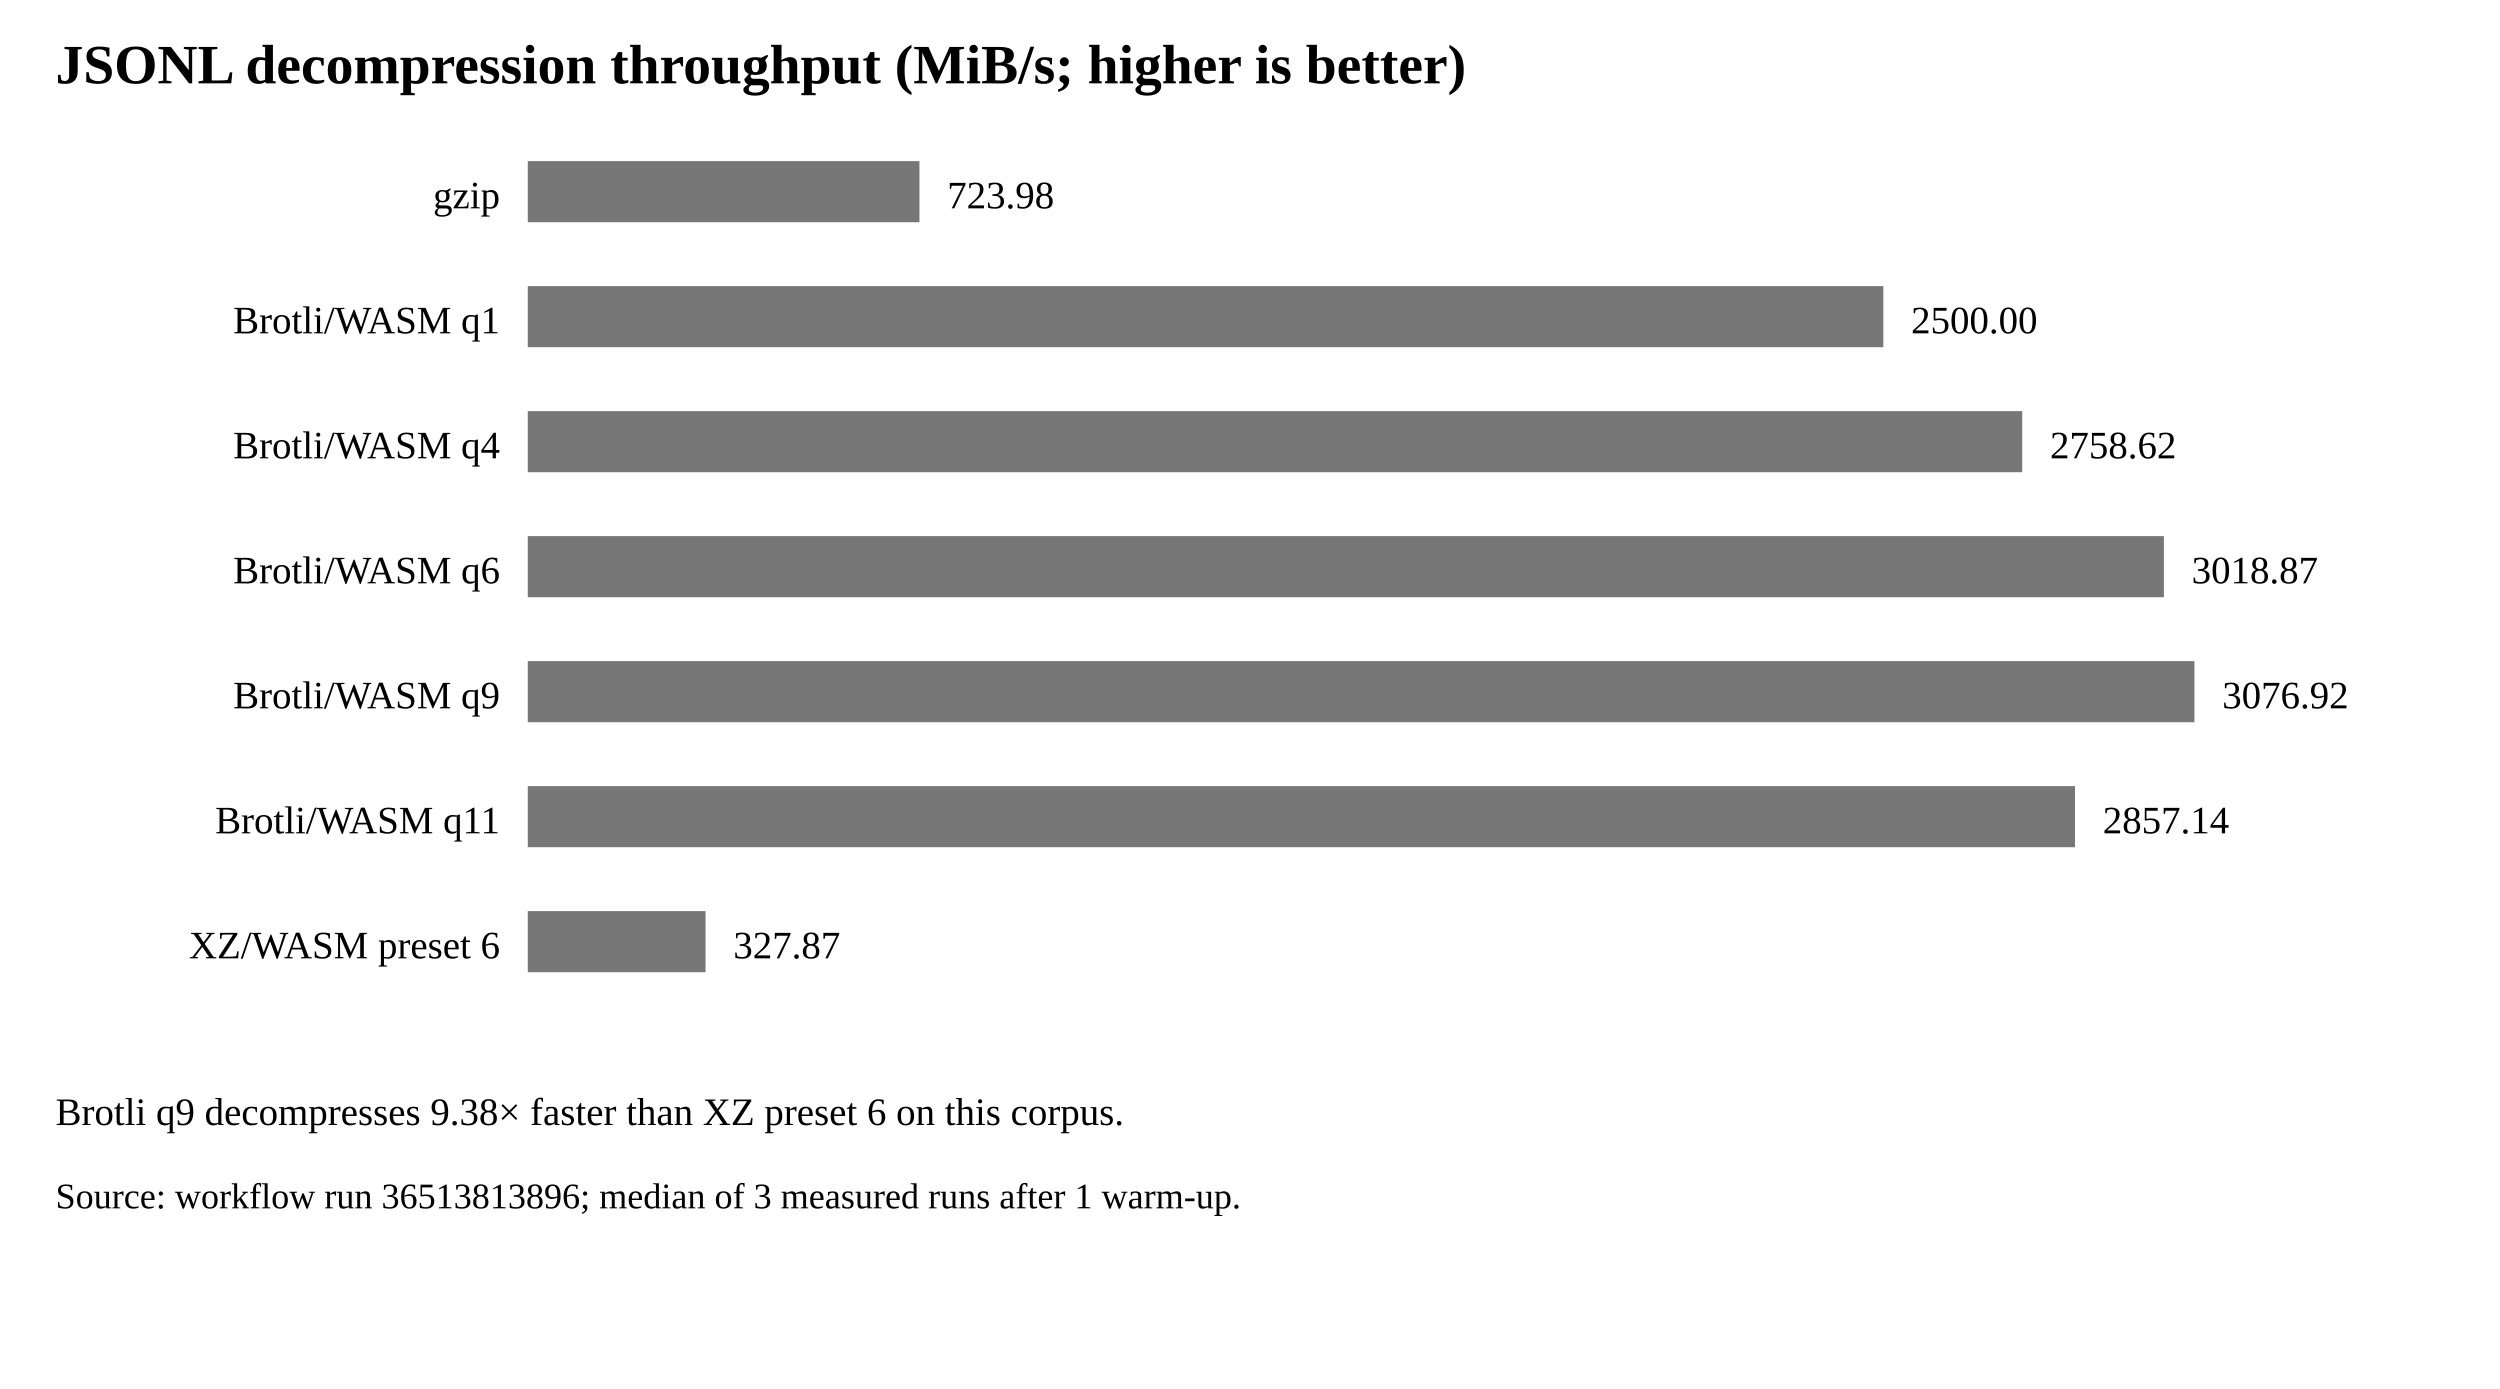
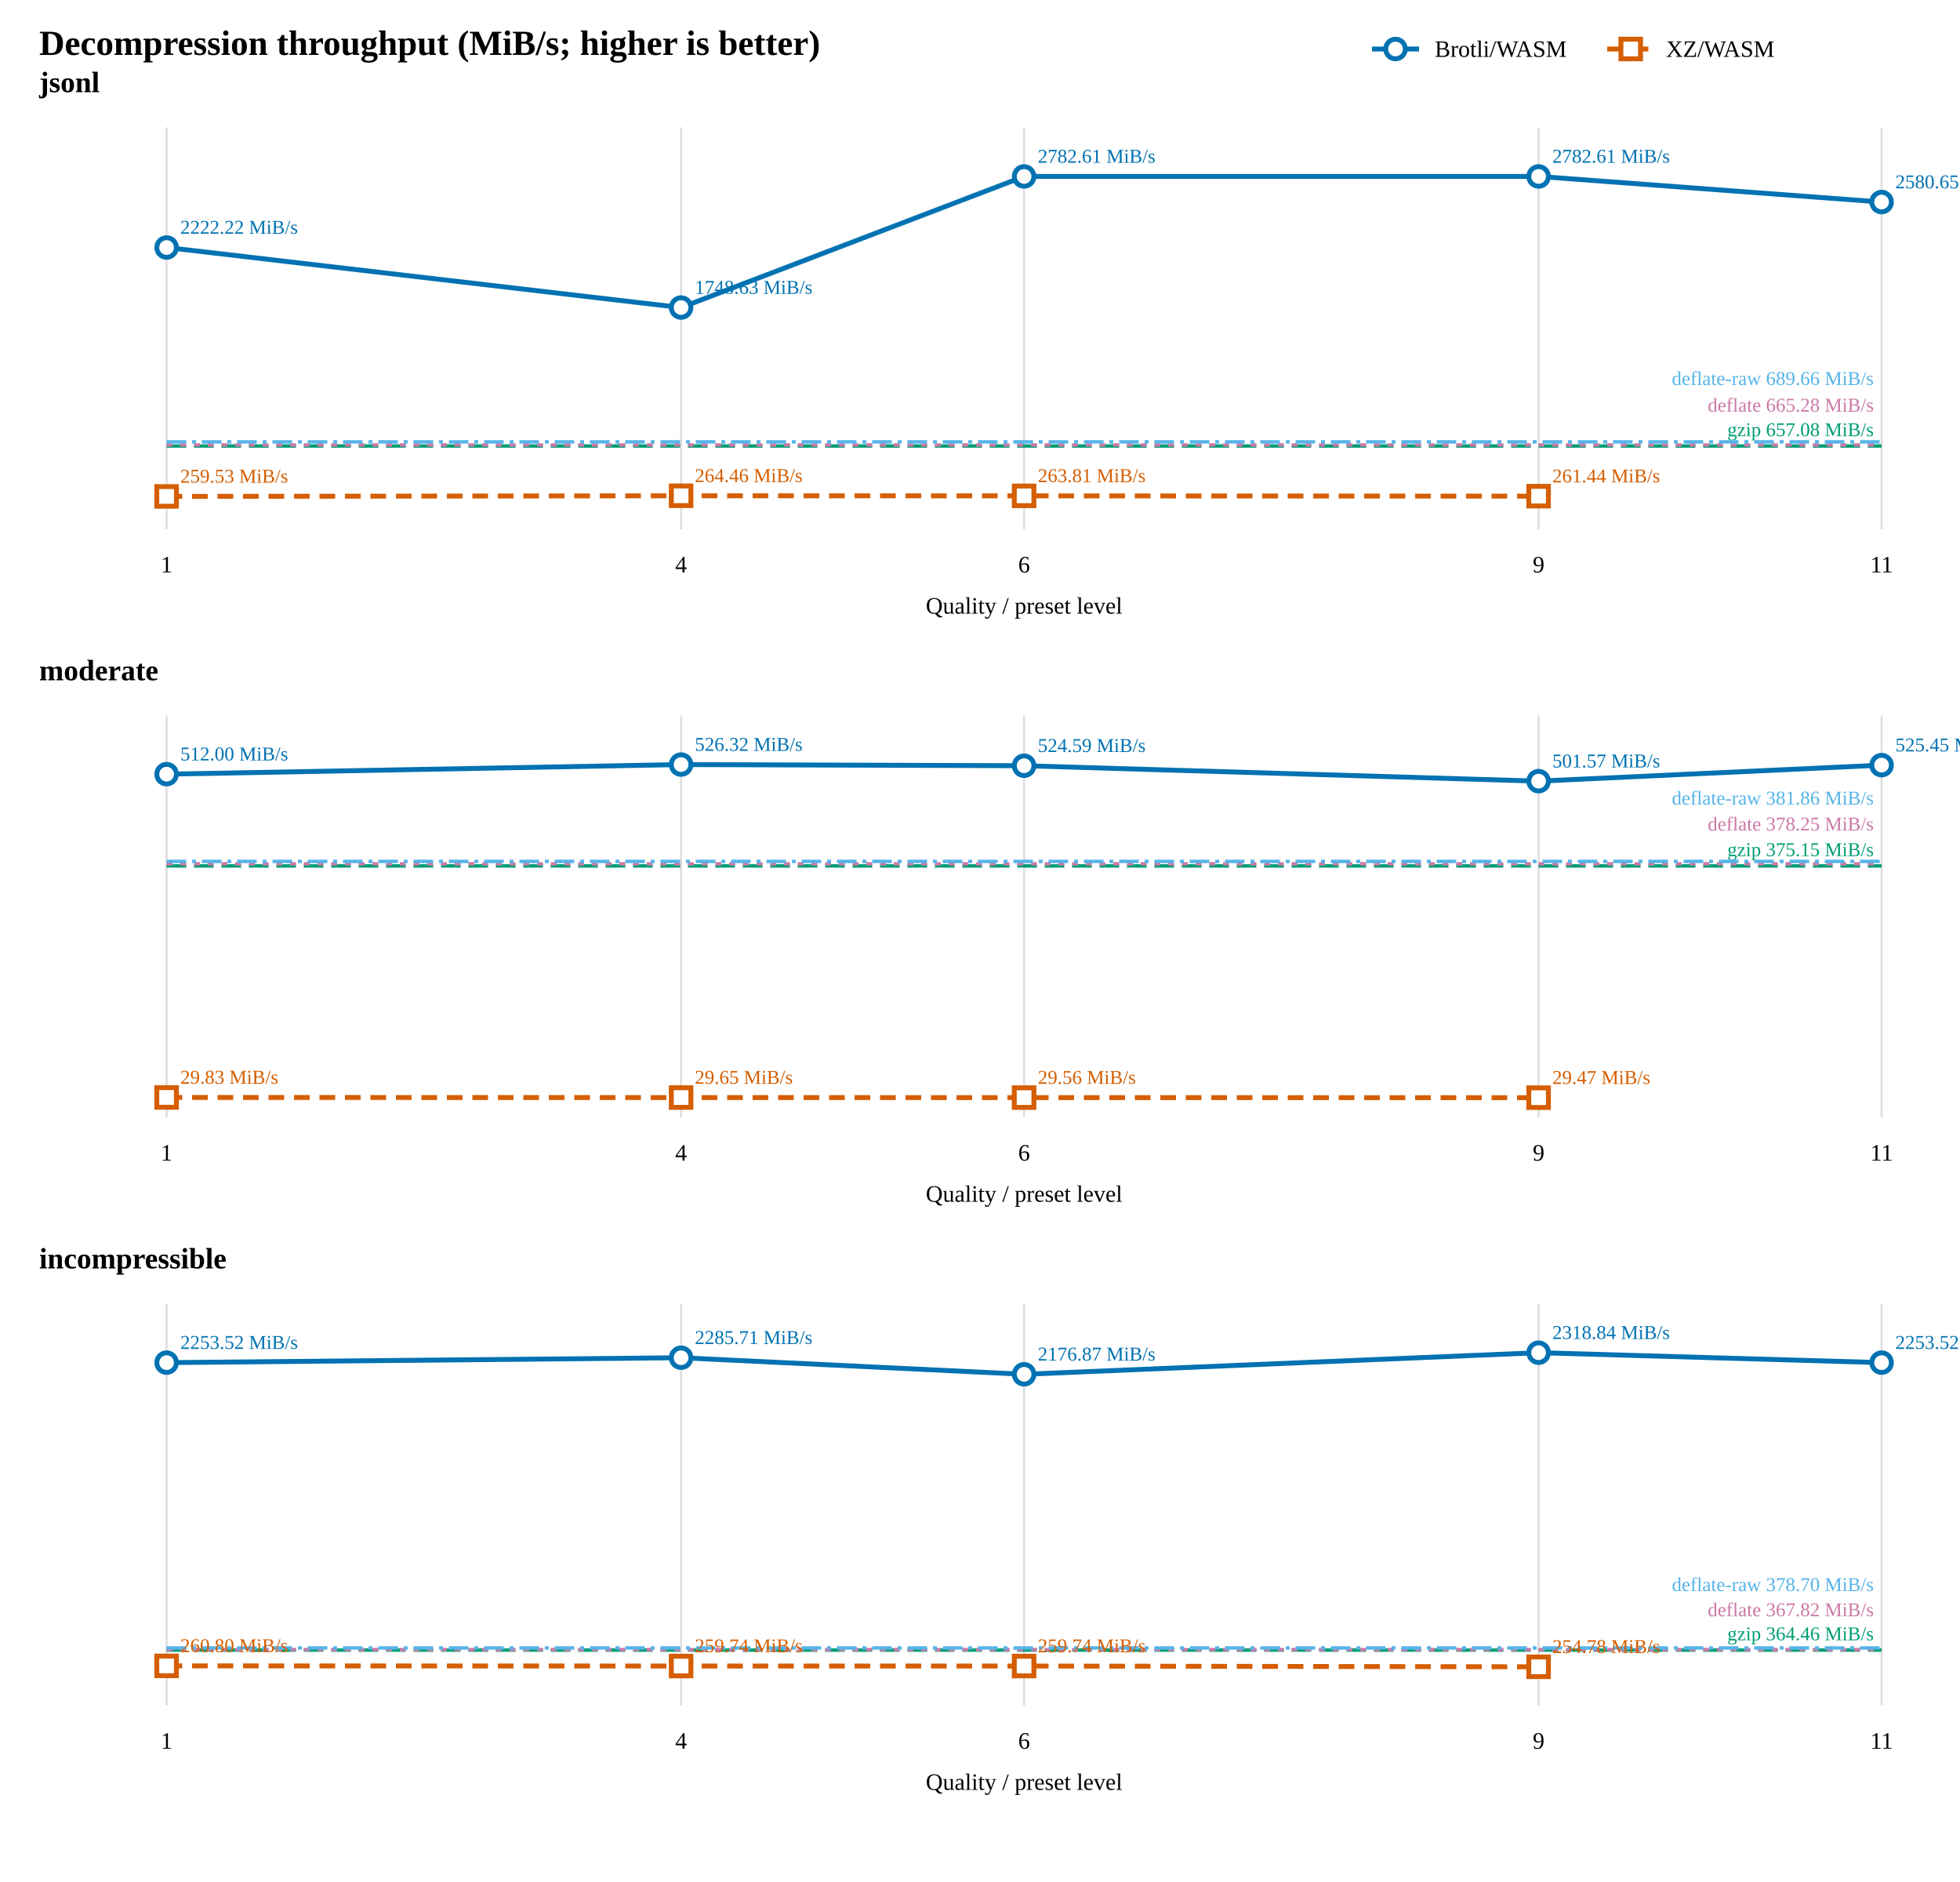
- <svg xmlns="http://www.w3.org/2000/svg" width="900" height="500" viewBox="0 0 900 500">
+ <svg xmlns="http://www.w3.org/2000/svg" width="1000" height="960" viewBox="0 0 1000 960">
  <rect width="100%" height="100%" fill="white" />
-   <text x="20" y="30" font-size="20" font-weight="bold">JSONL decompression throughput (MiB/s; higher is better)</text>
-   <g font-size="14">
-     <text x="180" y="75" text-anchor="end">gzip</text>
-     <rect x="190" y="58" width="141" height="22" fill="#777" />
-     <text x="341" y="75">723.98</text>
-     <text x="180" y="120" text-anchor="end">Brotli/WASM q1</text>
-     <rect x="190" y="103" width="488" height="22" fill="#777" />
-     <text x="688" y="120">2500.00</text>
-     <text x="180" y="165" text-anchor="end">Brotli/WASM q4</text>
-     <rect x="190" y="148" width="538" height="22" fill="#777" />
-     <text x="738" y="165">2758.62</text>
-     <text x="180" y="210" text-anchor="end">Brotli/WASM q6</text>
-     <rect x="190" y="193" width="589" height="22" fill="#777" />
-     <text x="789" y="210">3018.87</text>
-     <text x="180" y="255" text-anchor="end">Brotli/WASM q9</text>
-     <rect x="190" y="238" width="600" height="22" fill="#777" />
-     <text x="800" y="255">3076.92</text>
-     <text x="180" y="300" text-anchor="end">Brotli/WASM q11</text>
-     <rect x="190" y="283" width="557" height="22" fill="#777" />
-     <text x="757" y="300">2857.14</text>
-     <text x="180" y="345" text-anchor="end">XZ/WASM preset 6</text>
-     <rect x="190" y="328" width="64" height="22" fill="#777" />
-     <text x="264" y="345">327.87</text>
-   </g>
-   <text x="20" y="405" font-size="14">Brotli q9 decompresses 9.38× faster than XZ preset 6 on this corpus.</text>
-   <text x="20" y="435" font-size="13">Source: workflow run 36513813896; median of 3 measured runs after 1 warm-up.</text>
+   <text x="20" y="28" font-size="18" font-weight="bold">Decompression throughput (MiB/s; higher is better)</text>
+   <line x1="700" y1="25" x2="724" y2="25" stroke="#0072B2" stroke-width="2.5" />
+   <circle cx="712" cy="25" r="5" fill="white" stroke="#0072B2" stroke-width="2.5" />
+   <text x="732" y="29" font-size="12">Brotli/WASM</text>
+   <line x1="820" y1="25" x2="844" y2="25" stroke="#D55E00" stroke-width="2.5" stroke-dasharray="8 5" />
+   <rect x="827" y="20" width="10" height="10" fill="white" stroke="#D55E00" stroke-width="2.5" />
+   <text x="850" y="29" font-size="12">XZ/WASM</text>
+   <text x="20" y="47" font-size="15" font-weight="bold">jsonl</text>
+   <line x1="85" y1="65" x2="85" y2="270" stroke="#ddd" />
+   <text x="85" y="292" text-anchor="middle" font-size="12">1</text>
+   <line x1="347.5" y1="65" x2="347.5" y2="270" stroke="#ddd" />
+   <text x="347.5" y="292" text-anchor="middle" font-size="12">4</text>
+   <line x1="522.5" y1="65" x2="522.5" y2="270" stroke="#ddd" />
+   <text x="522.5" y="292" text-anchor="middle" font-size="12">6</text>
+   <line x1="785" y1="65" x2="785" y2="270" stroke="#ddd" />
+   <text x="785" y="292" text-anchor="middle" font-size="12">9</text>
+   <line x1="960" y1="65" x2="960" y2="270" stroke="#ddd" />
+   <text x="960" y="292" text-anchor="middle" font-size="12">11</text>
+   <line x1="85" y1="227.495" x2="960" y2="227.495" stroke="#009E73" stroke-width="1.75" stroke-dasharray="10 4" />
+   <text x="956" y="222.495" text-anchor="end" font-size="10" fill="#009E73">gzip 657.08 MiB/s</text>
+   <line x1="85" y1="226.965" x2="960" y2="226.965" stroke="#CC79A7" stroke-width="1.75" stroke-dasharray="3 4" />
+   <text x="956" y="209.965" text-anchor="end" font-size="10" fill="#CC79A7">deflate 665.28 MiB/s</text>
+   <line x1="85" y1="225.388" x2="960" y2="225.388" stroke="#56B4E9" stroke-width="1.75" stroke-dasharray="10 3 2 3" />
+   <text x="956" y="196.388" text-anchor="end" font-size="10" fill="#56B4E9">deflate-raw 689.66 MiB/s</text>
+   <path d="M 85 126.25 L 347.5 156.885 L 522.5 90 L 785 90 L 960 103.065" fill="none" stroke="#0072B2" stroke-width="2.5" />
+   <circle cx="85" cy="126.25" r="5" fill="white" stroke="#0072B2" stroke-width="2.5" />
+   <text x="92" y="119.25" font-size="10" fill="#0072B2">2222.22 MiB/s</text>
+   <circle cx="347.5" cy="156.885" r="5" fill="white" stroke="#0072B2" stroke-width="2.5" />
+   <text x="354.5" y="149.885" font-size="10" fill="#0072B2">1748.63 MiB/s</text>
+   <circle cx="522.5" cy="90" r="5" fill="white" stroke="#0072B2" stroke-width="2.5" />
+   <text x="529.5" y="83" font-size="10" fill="#0072B2">2782.61 MiB/s</text>
+   <circle cx="785" cy="90" r="5" fill="white" stroke="#0072B2" stroke-width="2.5" />
+   <text x="792" y="83" font-size="10" fill="#0072B2">2782.61 MiB/s</text>
+   <circle cx="960" cy="103.065" r="5" fill="white" stroke="#0072B2" stroke-width="2.5" />
+   <text x="967" y="96.065" font-size="10" fill="#0072B2">2580.65 MiB/s</text>
+   <path d="M 85 253.212 L 347.5 252.893 L 522.5 252.935 L 785 253.088" fill="none" stroke="#D55E00" stroke-width="2.5" stroke-dasharray="8 5" />
+   <rect x="80" y="248.212" width="10" height="10" fill="white" stroke="#D55E00" stroke-width="2.5" />
+   <text x="92" y="246.212" font-size="10" fill="#D55E00">259.53 MiB/s</text>
+   <rect x="342.5" y="247.893" width="10" height="10" fill="white" stroke="#D55E00" stroke-width="2.5" />
+   <text x="354.5" y="245.893" font-size="10" fill="#D55E00">264.46 MiB/s</text>
+   <rect x="517.5" y="247.935" width="10" height="10" fill="white" stroke="#D55E00" stroke-width="2.5" />
+   <text x="529.5" y="245.935" font-size="10" fill="#D55E00">263.81 MiB/s</text>
+   <rect x="780" y="248.088" width="10" height="10" fill="white" stroke="#D55E00" stroke-width="2.5" />
+   <text x="792" y="246.088" font-size="10" fill="#D55E00">261.44 MiB/s</text>
+   <text x="522.5" y="313" text-anchor="middle" font-size="12">Quality / preset level</text>
+   <text x="20" y="347" font-size="15" font-weight="bold">moderate</text>
+   <line x1="85" y1="365" x2="85" y2="570" stroke="#ddd" />
+   <text x="85" y="592" text-anchor="middle" font-size="12">1</text>
+   <line x1="347.5" y1="365" x2="347.5" y2="570" stroke="#ddd" />
+   <text x="347.5" y="592" text-anchor="middle" font-size="12">4</text>
+   <line x1="522.5" y1="365" x2="522.5" y2="570" stroke="#ddd" />
+   <text x="522.5" y="592" text-anchor="middle" font-size="12">6</text>
+   <line x1="785" y1="365" x2="785" y2="570" stroke="#ddd" />
+   <text x="785" y="592" text-anchor="middle" font-size="12">9</text>
+   <line x1="960" y1="365" x2="960" y2="570" stroke="#ddd" />
+   <text x="960" y="592" text-anchor="middle" font-size="12">11</text>
+   <line x1="85" y1="441.7" x2="960" y2="441.7" stroke="#009E73" stroke-width="1.75" stroke-dasharray="10 4" />
+   <text x="956" y="436.7" text-anchor="end" font-size="10" fill="#009E73">gzip 375.15 MiB/s</text>
+   <line x1="85" y1="440.638" x2="960" y2="440.638" stroke="#CC79A7" stroke-width="1.75" stroke-dasharray="3 4" />
+   <text x="956" y="423.638" text-anchor="end" font-size="10" fill="#CC79A7">deflate 378.25 MiB/s</text>
+   <line x1="85" y1="439.403" x2="960" y2="439.403" stroke="#56B4E9" stroke-width="1.75" stroke-dasharray="10 3 2 3" />
+   <text x="956" y="410.403" text-anchor="end" font-size="10" fill="#56B4E9">deflate-raw 381.86 MiB/s</text>
+   <path d="M 85 394.896 L 347.5 390 L 522.5 390.59 L 785 398.464 L 960 390.296" fill="none" stroke="#0072B2" stroke-width="2.5" />
+   <circle cx="85" cy="394.896" r="5" fill="white" stroke="#0072B2" stroke-width="2.5" />
+   <text x="92" y="387.896" font-size="10" fill="#0072B2">512.00 MiB/s</text>
+   <circle cx="347.5" cy="390" r="5" fill="white" stroke="#0072B2" stroke-width="2.5" />
+   <text x="354.5" y="383" font-size="10" fill="#0072B2">526.32 MiB/s</text>
+   <circle cx="522.5" cy="390.59" r="5" fill="white" stroke="#0072B2" stroke-width="2.5" />
+   <text x="529.5" y="383.59" font-size="10" fill="#0072B2">524.59 MiB/s</text>
+   <circle cx="785" cy="398.464" r="5" fill="white" stroke="#0072B2" stroke-width="2.5" />
+   <text x="792" y="391.464" font-size="10" fill="#0072B2">501.57 MiB/s</text>
+   <circle cx="960" cy="390.296" r="5" fill="white" stroke="#0072B2" stroke-width="2.5" />
+   <text x="967" y="383.296" font-size="10" fill="#0072B2">525.45 MiB/s</text>
+   <path d="M 85 559.8 L 347.5 559.861 L 522.5 559.89 L 785 559.921" fill="none" stroke="#D55E00" stroke-width="2.5" stroke-dasharray="8 5" />
+   <rect x="80" y="554.8" width="10" height="10" fill="white" stroke="#D55E00" stroke-width="2.5" />
+   <text x="92" y="552.8" font-size="10" fill="#D55E00">29.83 MiB/s</text>
+   <rect x="342.5" y="554.861" width="10" height="10" fill="white" stroke="#D55E00" stroke-width="2.5" />
+   <text x="354.5" y="552.861" font-size="10" fill="#D55E00">29.65 MiB/s</text>
+   <rect x="517.5" y="554.89" width="10" height="10" fill="white" stroke="#D55E00" stroke-width="2.5" />
+   <text x="529.5" y="552.89" font-size="10" fill="#D55E00">29.56 MiB/s</text>
+   <rect x="780" y="554.921" width="10" height="10" fill="white" stroke="#D55E00" stroke-width="2.5" />
+   <text x="792" y="552.921" font-size="10" fill="#D55E00">29.47 MiB/s</text>
+   <text x="522.5" y="613" text-anchor="middle" font-size="12">Quality / preset level</text>
+   <text x="20" y="647" font-size="15" font-weight="bold">incompressible</text>
+   <line x1="85" y1="665" x2="85" y2="870" stroke="#ddd" />
+   <text x="85" y="892" text-anchor="middle" font-size="12">1</text>
+   <line x1="347.5" y1="665" x2="347.5" y2="870" stroke="#ddd" />
+   <text x="347.5" y="892" text-anchor="middle" font-size="12">4</text>
+   <line x1="522.5" y1="665" x2="522.5" y2="870" stroke="#ddd" />
+   <text x="522.5" y="892" text-anchor="middle" font-size="12">6</text>
+   <line x1="785" y1="665" x2="785" y2="870" stroke="#ddd" />
+   <text x="785" y="892" text-anchor="middle" font-size="12">9</text>
+   <line x1="960" y1="665" x2="960" y2="870" stroke="#ddd" />
+   <text x="960" y="892" text-anchor="middle" font-size="12">11</text>
+   <line x1="85" y1="841.708" x2="960" y2="841.708" stroke="#009E73" stroke-width="1.75" stroke-dasharray="10 4" />
+   <text x="956" y="836.708" text-anchor="end" font-size="10" fill="#009E73">gzip 364.46 MiB/s</text>
+   <line x1="85" y1="841.448" x2="960" y2="841.448" stroke="#CC79A7" stroke-width="1.75" stroke-dasharray="3 4" />
+   <text x="956" y="824.448" text-anchor="end" font-size="10" fill="#CC79A7">deflate 367.82 MiB/s</text>
+   <line x1="85" y1="840.604" x2="960" y2="840.604" stroke="#56B4E9" stroke-width="1.75" stroke-dasharray="10 3 2 3" />
+   <text x="956" y="811.604" text-anchor="end" font-size="10" fill="#56B4E9">deflate-raw 378.70 MiB/s</text>
+   <path d="M 85 695.07 L 347.5 692.571 L 522.5 701.02 L 785 690 L 960 695.07" fill="none" stroke="#0072B2" stroke-width="2.5" />
+   <circle cx="85" cy="695.07" r="5" fill="white" stroke="#0072B2" stroke-width="2.5" />
+   <text x="92" y="688.07" font-size="10" fill="#0072B2">2253.52 MiB/s</text>
+   <circle cx="347.5" cy="692.571" r="5" fill="white" stroke="#0072B2" stroke-width="2.5" />
+   <text x="354.5" y="685.571" font-size="10" fill="#0072B2">2285.71 MiB/s</text>
+   <circle cx="522.5" cy="701.02" r="5" fill="white" stroke="#0072B2" stroke-width="2.5" />
+   <text x="529.5" y="694.02" font-size="10" fill="#0072B2">2176.87 MiB/s</text>
+   <circle cx="785" cy="690" r="5" fill="white" stroke="#0072B2" stroke-width="2.5" />
+   <text x="792" y="683" font-size="10" fill="#0072B2">2318.84 MiB/s</text>
+   <circle cx="960" cy="695.07" r="5" fill="white" stroke="#0072B2" stroke-width="2.5" />
+   <text x="967" y="688.07" font-size="10" fill="#0072B2">2253.52 MiB/s</text>
+   <path d="M 85 849.756 L 347.5 849.838 L 522.5 849.838 L 785 850.223" fill="none" stroke="#D55E00" stroke-width="2.5" stroke-dasharray="8 5" />
+   <rect x="80" y="844.756" width="10" height="10" fill="white" stroke="#D55E00" stroke-width="2.5" />
+   <text x="92" y="842.756" font-size="10" fill="#D55E00">260.80 MiB/s</text>
+   <rect x="342.5" y="844.838" width="10" height="10" fill="white" stroke="#D55E00" stroke-width="2.5" />
+   <text x="354.5" y="842.838" font-size="10" fill="#D55E00">259.74 MiB/s</text>
+   <rect x="517.5" y="844.838" width="10" height="10" fill="white" stroke="#D55E00" stroke-width="2.5" />
+   <text x="529.5" y="842.838" font-size="10" fill="#D55E00">259.74 MiB/s</text>
+   <rect x="780" y="845.223" width="10" height="10" fill="white" stroke="#D55E00" stroke-width="2.5" />
+   <text x="792" y="843.223" font-size="10" fill="#D55E00">254.78 MiB/s</text>
+   <text x="522.5" y="913" text-anchor="middle" font-size="12">Quality / preset level</text>
</svg>
